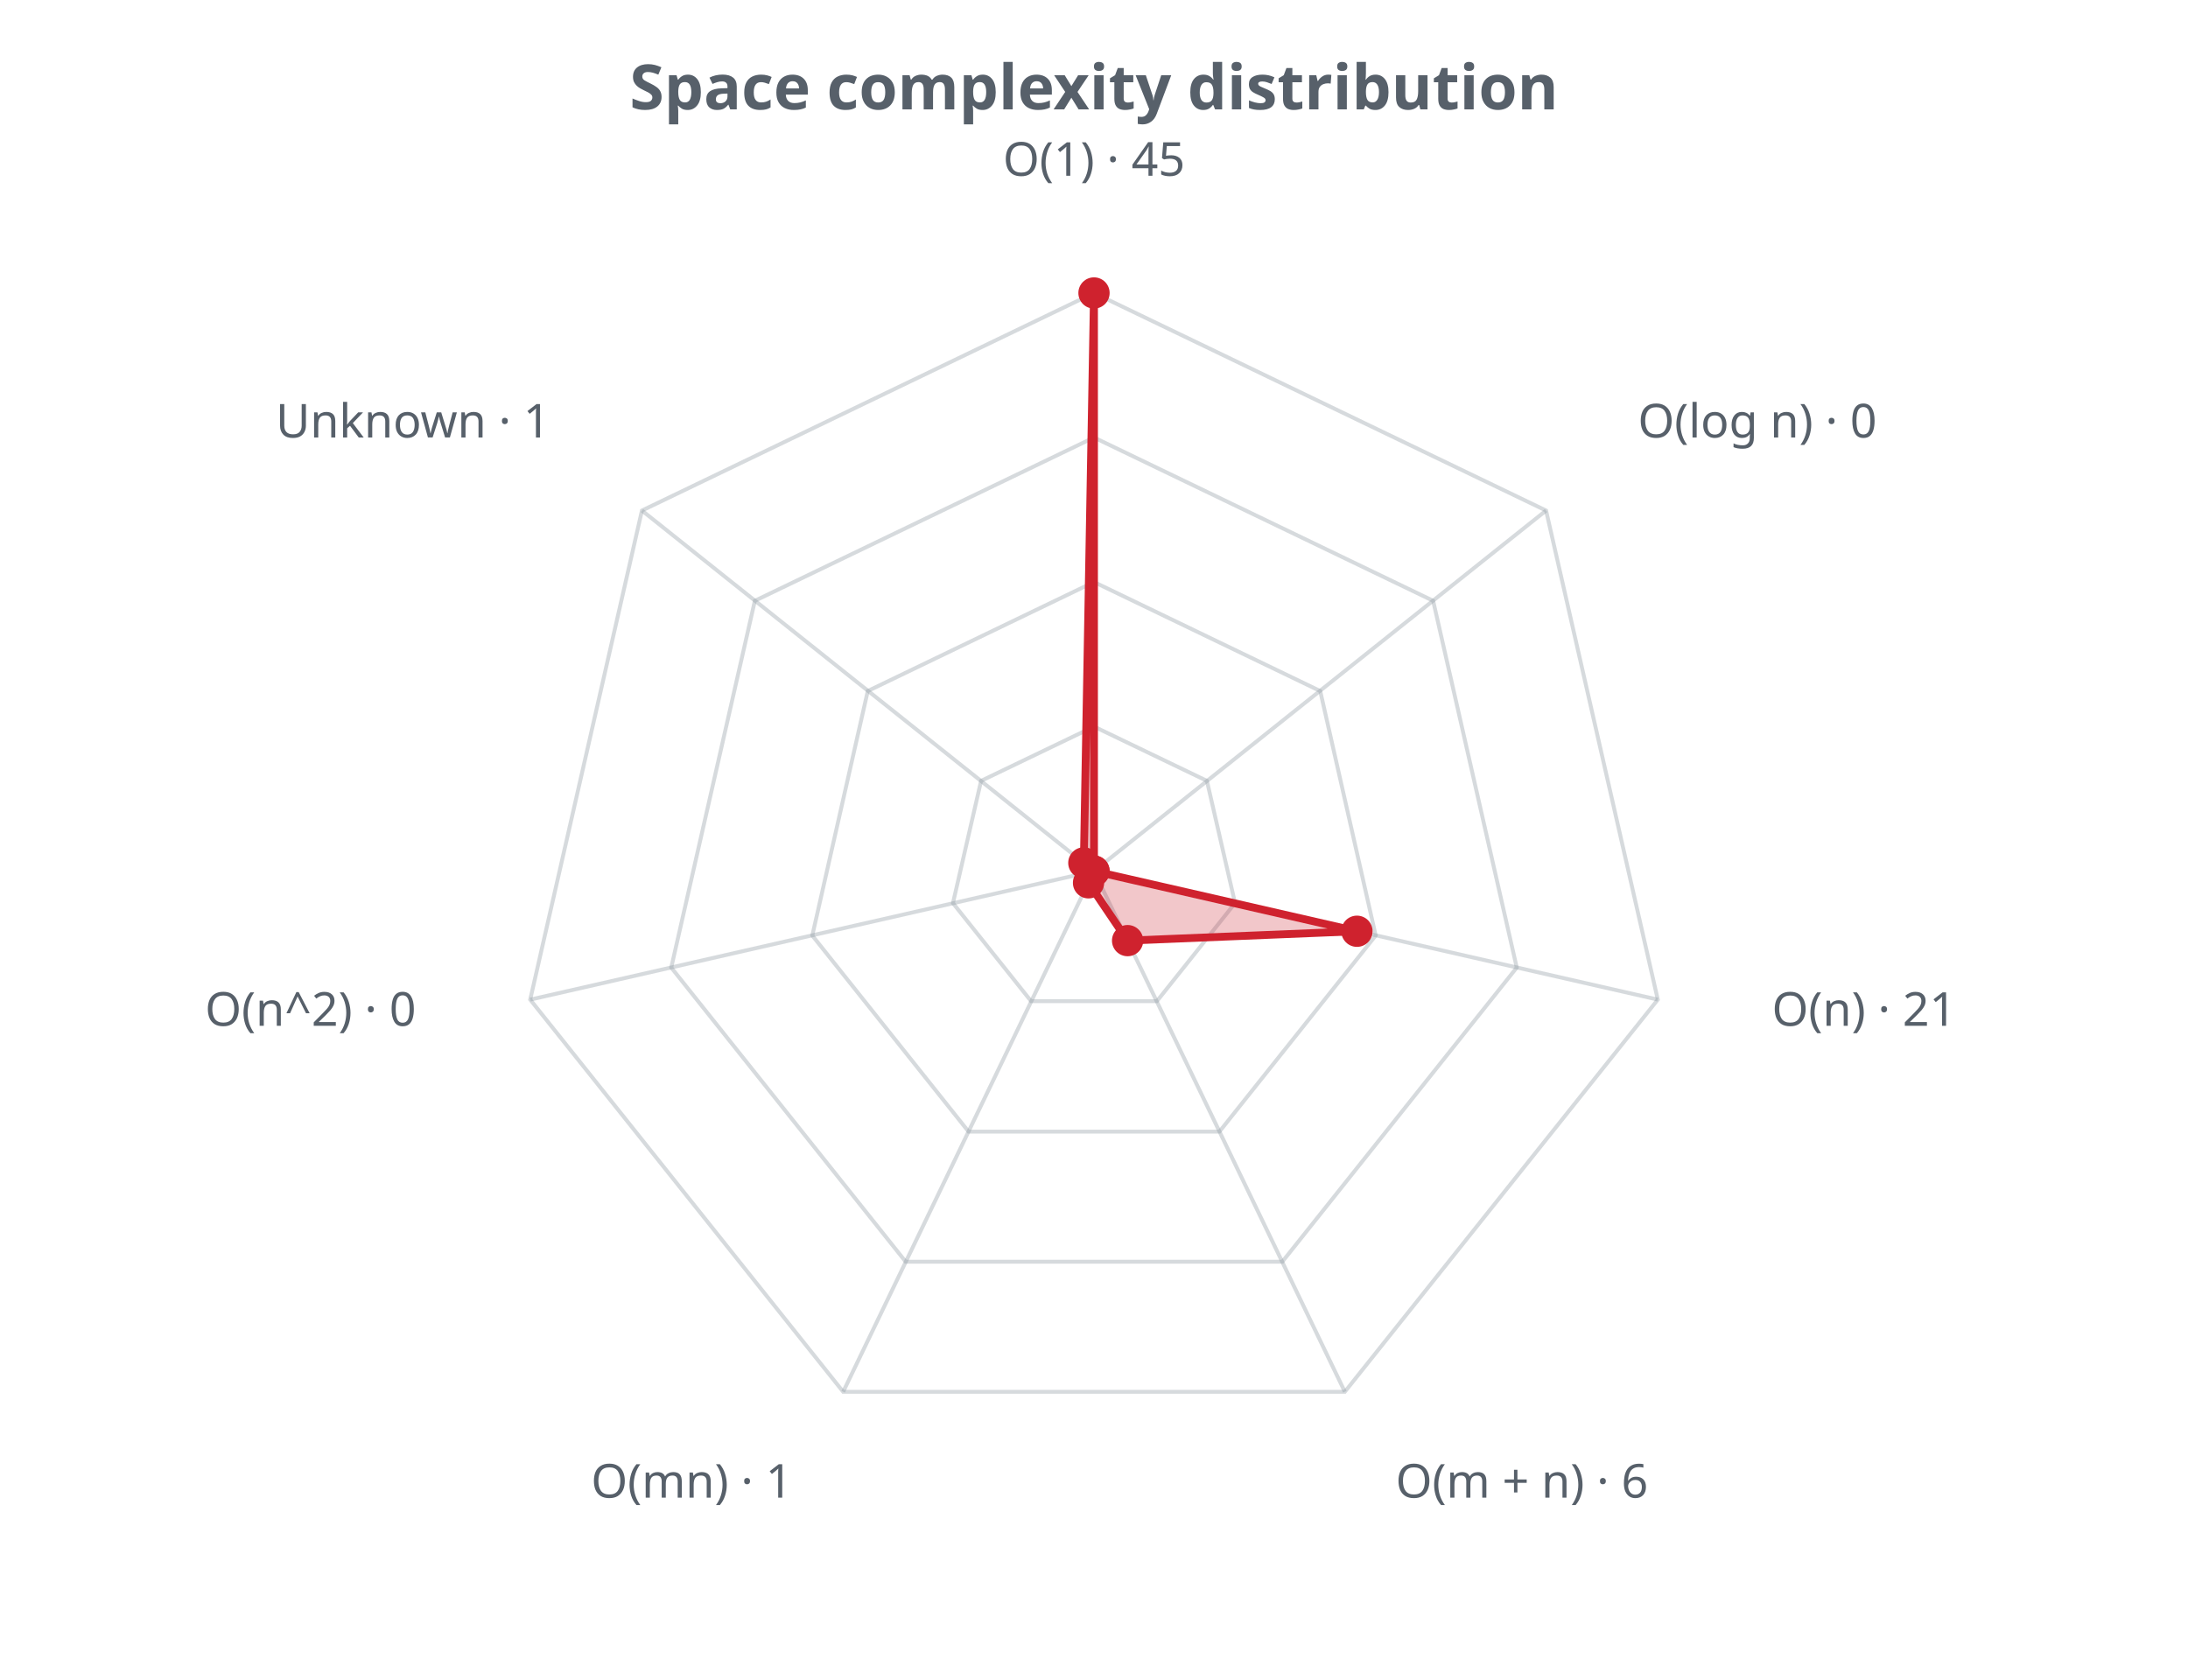
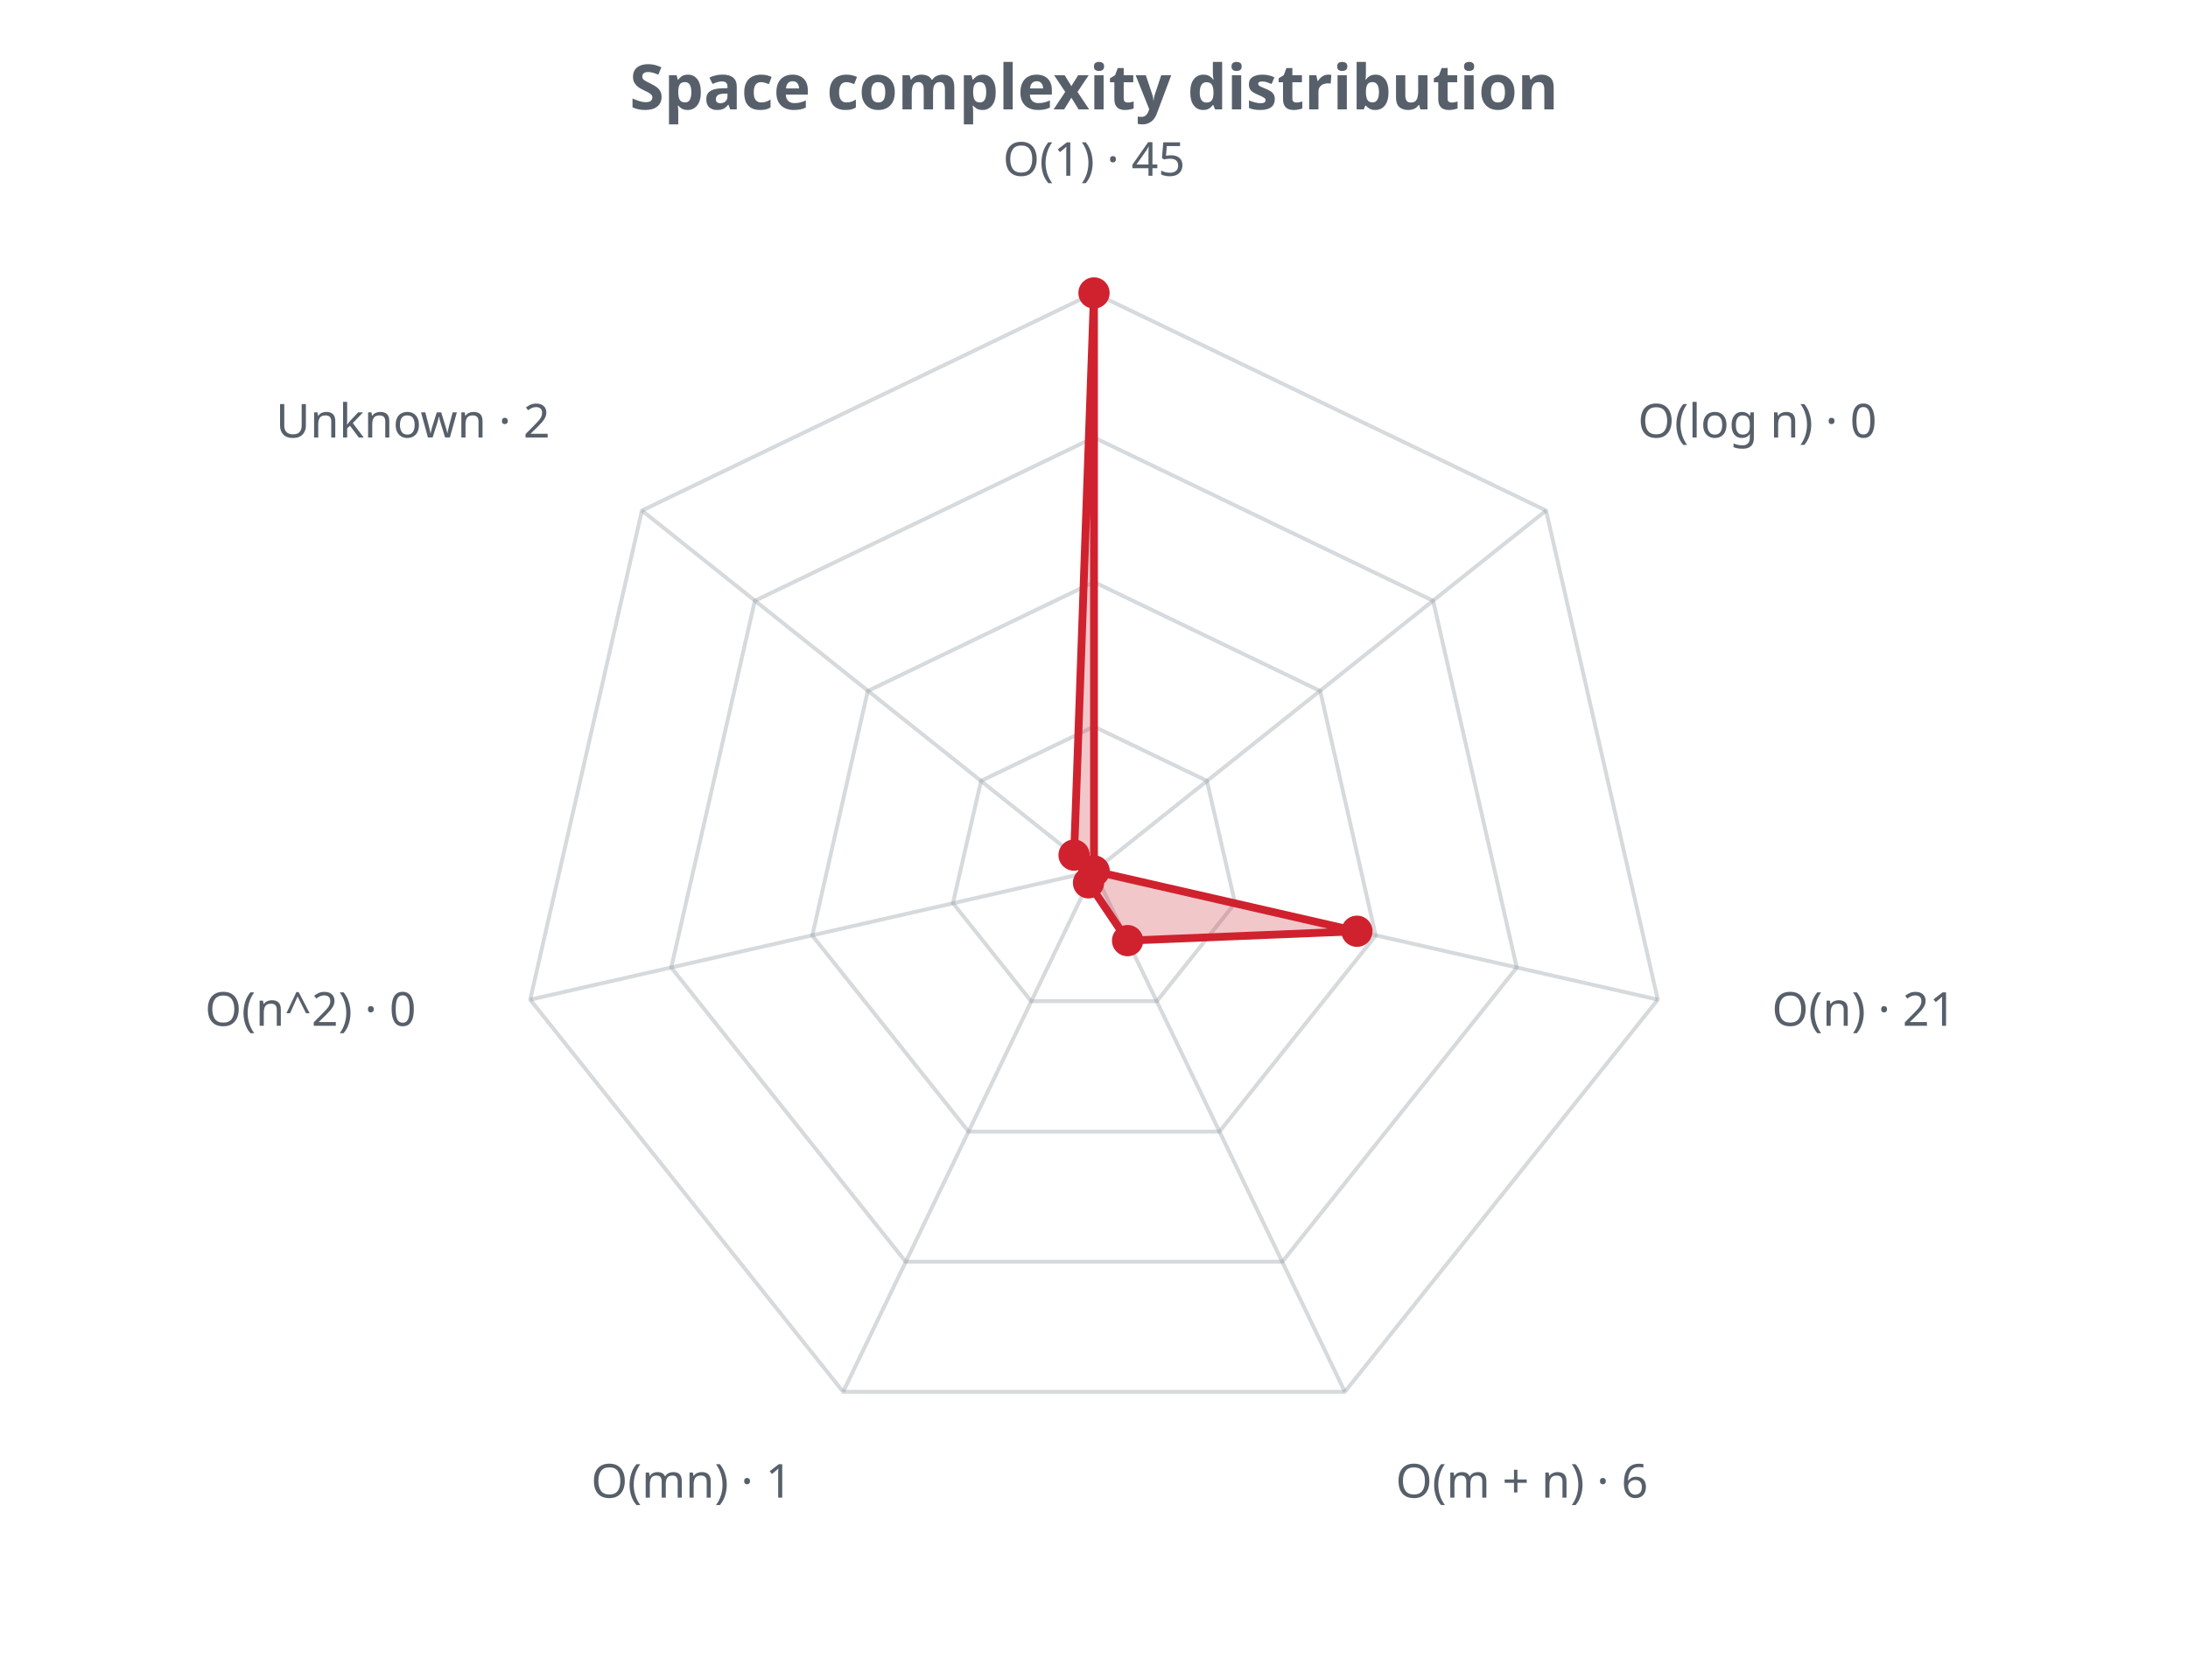
<svg xmlns="http://www.w3.org/2000/svg" width="560" height="430" viewBox="0 0 560 430" role="img">
  <defs>
    <style>.t{fill:#57606a;font-family:sans-serif}.g{stroke:#8b949e;stroke-opacity:.35;fill:none}@media (prefers-color-scheme: dark){.t{fill:#c9d1d9}.g{stroke:#8b949e}</style>
  </defs>
  <text class="t" x="280.0" y="28" text-anchor="middle" font-size="16" font-weight="bold">Space complexity distribution</text>
  <polygon class="g" stroke-width="1" points="280.0,186.0 308.9,199.9 316.1,231.2 296.1,256.3 263.9,256.3 243.9,231.2 251.1,199.9" />
  <polygon class="g" stroke-width="1" points="280.0,149.0 337.9,176.9 352.1,239.5 312.1,289.7 247.9,289.7 207.9,239.5 222.1,176.9" />
  <polygon class="g" stroke-width="1" points="280.0,112.0 366.8,153.8 388.2,247.7 328.2,323.0 231.8,323.0 171.8,247.7 193.2,153.8" />
  <polygon class="g" stroke-width="1" points="280.0,75.0 395.7,130.7 424.3,255.9 344.2,356.3 215.8,356.3 135.7,255.9 164.3,130.7" />
  <line class="g" x1="280.0" y1="223.0" x2="280.0" y2="75.0" />
  <line class="g" x1="280.0" y1="223.0" x2="395.7" y2="130.7" />
  <line class="g" x1="280.0" y1="223.0" x2="424.3" y2="255.9" />
  <line class="g" x1="280.0" y1="223.0" x2="344.2" y2="356.3" />
  <line class="g" x1="280.0" y1="223.0" x2="215.8" y2="356.3" />
  <line class="g" x1="280.0" y1="223.0" x2="135.7" y2="255.9" />
  <line class="g" x1="280.0" y1="223.0" x2="164.3" y2="130.7" />
-   <polygon points="280.0,75.0 280.0,223.0 347.3,238.4 288.6,240.8 278.6,226.0 280.0,223.0 277.4,220.9" fill="#cf222e" fill-opacity="0.25" stroke="#cf222e" stroke-width="2" />
+   <polygon points="280.0,75.0 280.0,223.0 347.3,238.4 288.6,240.8 278.6,226.0 280.0,223.0 274.9,218.9" fill="#cf222e" fill-opacity="0.25" stroke="#cf222e" stroke-width="2" />
  <circle cx="280.0" cy="75.0" r="4" fill="#cf222e" />
  <circle cx="280.0" cy="223.0" r="4" fill="#cf222e" />
  <circle cx="347.3" cy="238.4" r="4" fill="#cf222e" />
  <circle cx="288.6" cy="240.8" r="4" fill="#cf222e" />
  <circle cx="278.6" cy="226.0" r="4" fill="#cf222e" />
  <circle cx="280.0" cy="223.0" r="4" fill="#cf222e" />
-   <circle cx="277.4" cy="220.9" r="4" fill="#cf222e" />
+   <circle cx="274.9" cy="218.9" r="4" fill="#cf222e" />
  <text class="t" x="280.0" y="45.0" text-anchor="middle" font-size="12">O(1) · 45</text>
  <text class="t" x="419.2" y="112.0" text-anchor="start" font-size="12">O(log n) · 0</text>
  <text class="t" x="453.5" y="262.6" text-anchor="start" font-size="12">O(n) · 21</text>
  <text class="t" x="357.2" y="383.4" text-anchor="start" font-size="12">O(m + n) · 6</text>
  <text class="t" x="202.8" y="383.4" text-anchor="end" font-size="12">O(mn) · 1</text>
  <text class="t" x="106.5" y="262.6" text-anchor="end" font-size="12">O(n^2) · 0</text>
-   <text class="t" x="140.8" y="112.0" text-anchor="end" font-size="12">Unknown · 1</text>
+   <text class="t" x="140.8" y="112.0" text-anchor="end" font-size="12">Unknown · 2</text>
</svg>
